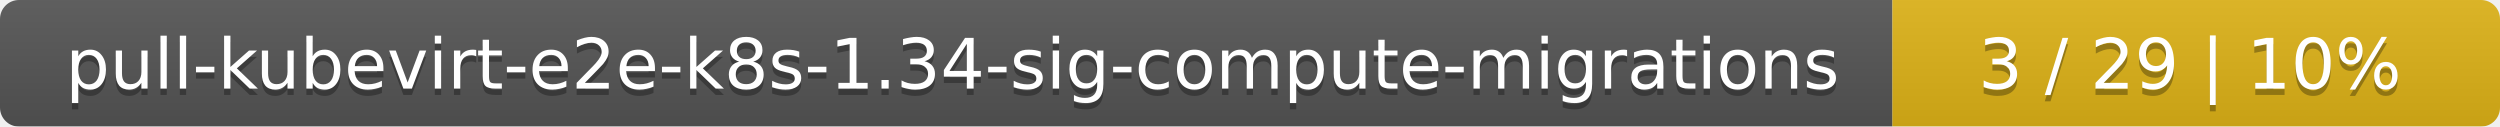
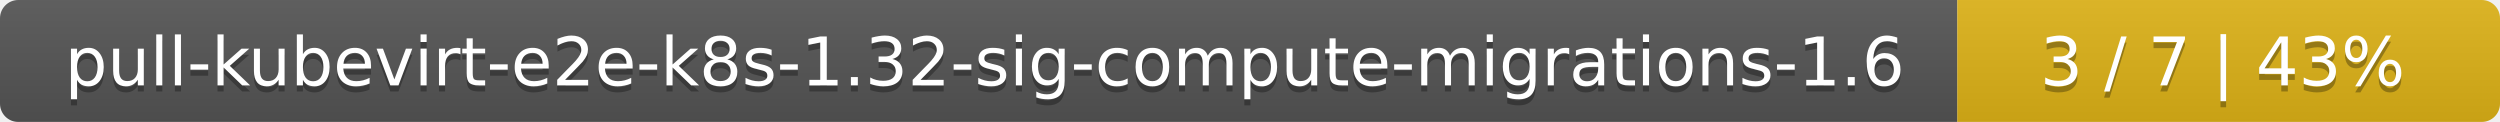
- <svg xmlns="http://www.w3.org/2000/svg" width="395" height="20">
+ <svg xmlns="http://www.w3.org/2000/svg" width="410" height="20">
  <linearGradient id="smooth" x2="0" y2="100%">
    <stop offset="0" stop-color="#bbb" stop-opacity=".1" />
    <stop offset="1" stop-opacity=".1" />
  </linearGradient>
  <mask id="round">
-     <rect width="395" height="20" rx="3" fill="#fff" />
+     <rect width="410" height="20" rx="3" fill="#fff" />
  </mask>
  <g mask="url(#round)">
-     <rect width="299" height="20" fill="#555" />
-     <rect x="299" width="96" height="20" fill="#dfb317" />
-     <rect width="395" height="20" fill="url(#smooth)" />
+     <rect width="321" height="20" fill="#555" />
+     <rect x="321" width="89" height="20" fill="#dfb317" />
+     <rect width="410" height="20" fill="url(#smooth)" />
  </g>
  <g fill="#fff" text-anchor="middle" font-family="DejaVu Sans,Verdana,Geneva,sans-serif" font-size="11">
-     <text x="150.5" y="15" fill="#010101" fill-opacity=".3">pull-kubevirt-e2e-k8s-1.34-sig-compute-migrations</text>
-     <text x="150.5" y="14">pull-kubevirt-e2e-k8s-1.34-sig-compute-migrations</text>
-     <text x="346" y="15" fill="#010101" fill-opacity=".3">3 / 29    |    10%</text>
-     <text x="346" y="14">3 / 29    |    10%</text>
+     <text x="161.5" y="15" fill="#010101" fill-opacity=".3">pull-kubevirt-e2e-k8s-1.32-sig-compute-migrations-1.6</text>
+     <text x="161.5" y="14">pull-kubevirt-e2e-k8s-1.32-sig-compute-migrations-1.6</text>
+     <text x="364.5" y="15" fill="#010101" fill-opacity=".3">3 / 7    |    43%</text>
+     <text x="364.5" y="14">3 / 7    |    43%</text>
  </g>
</svg>
